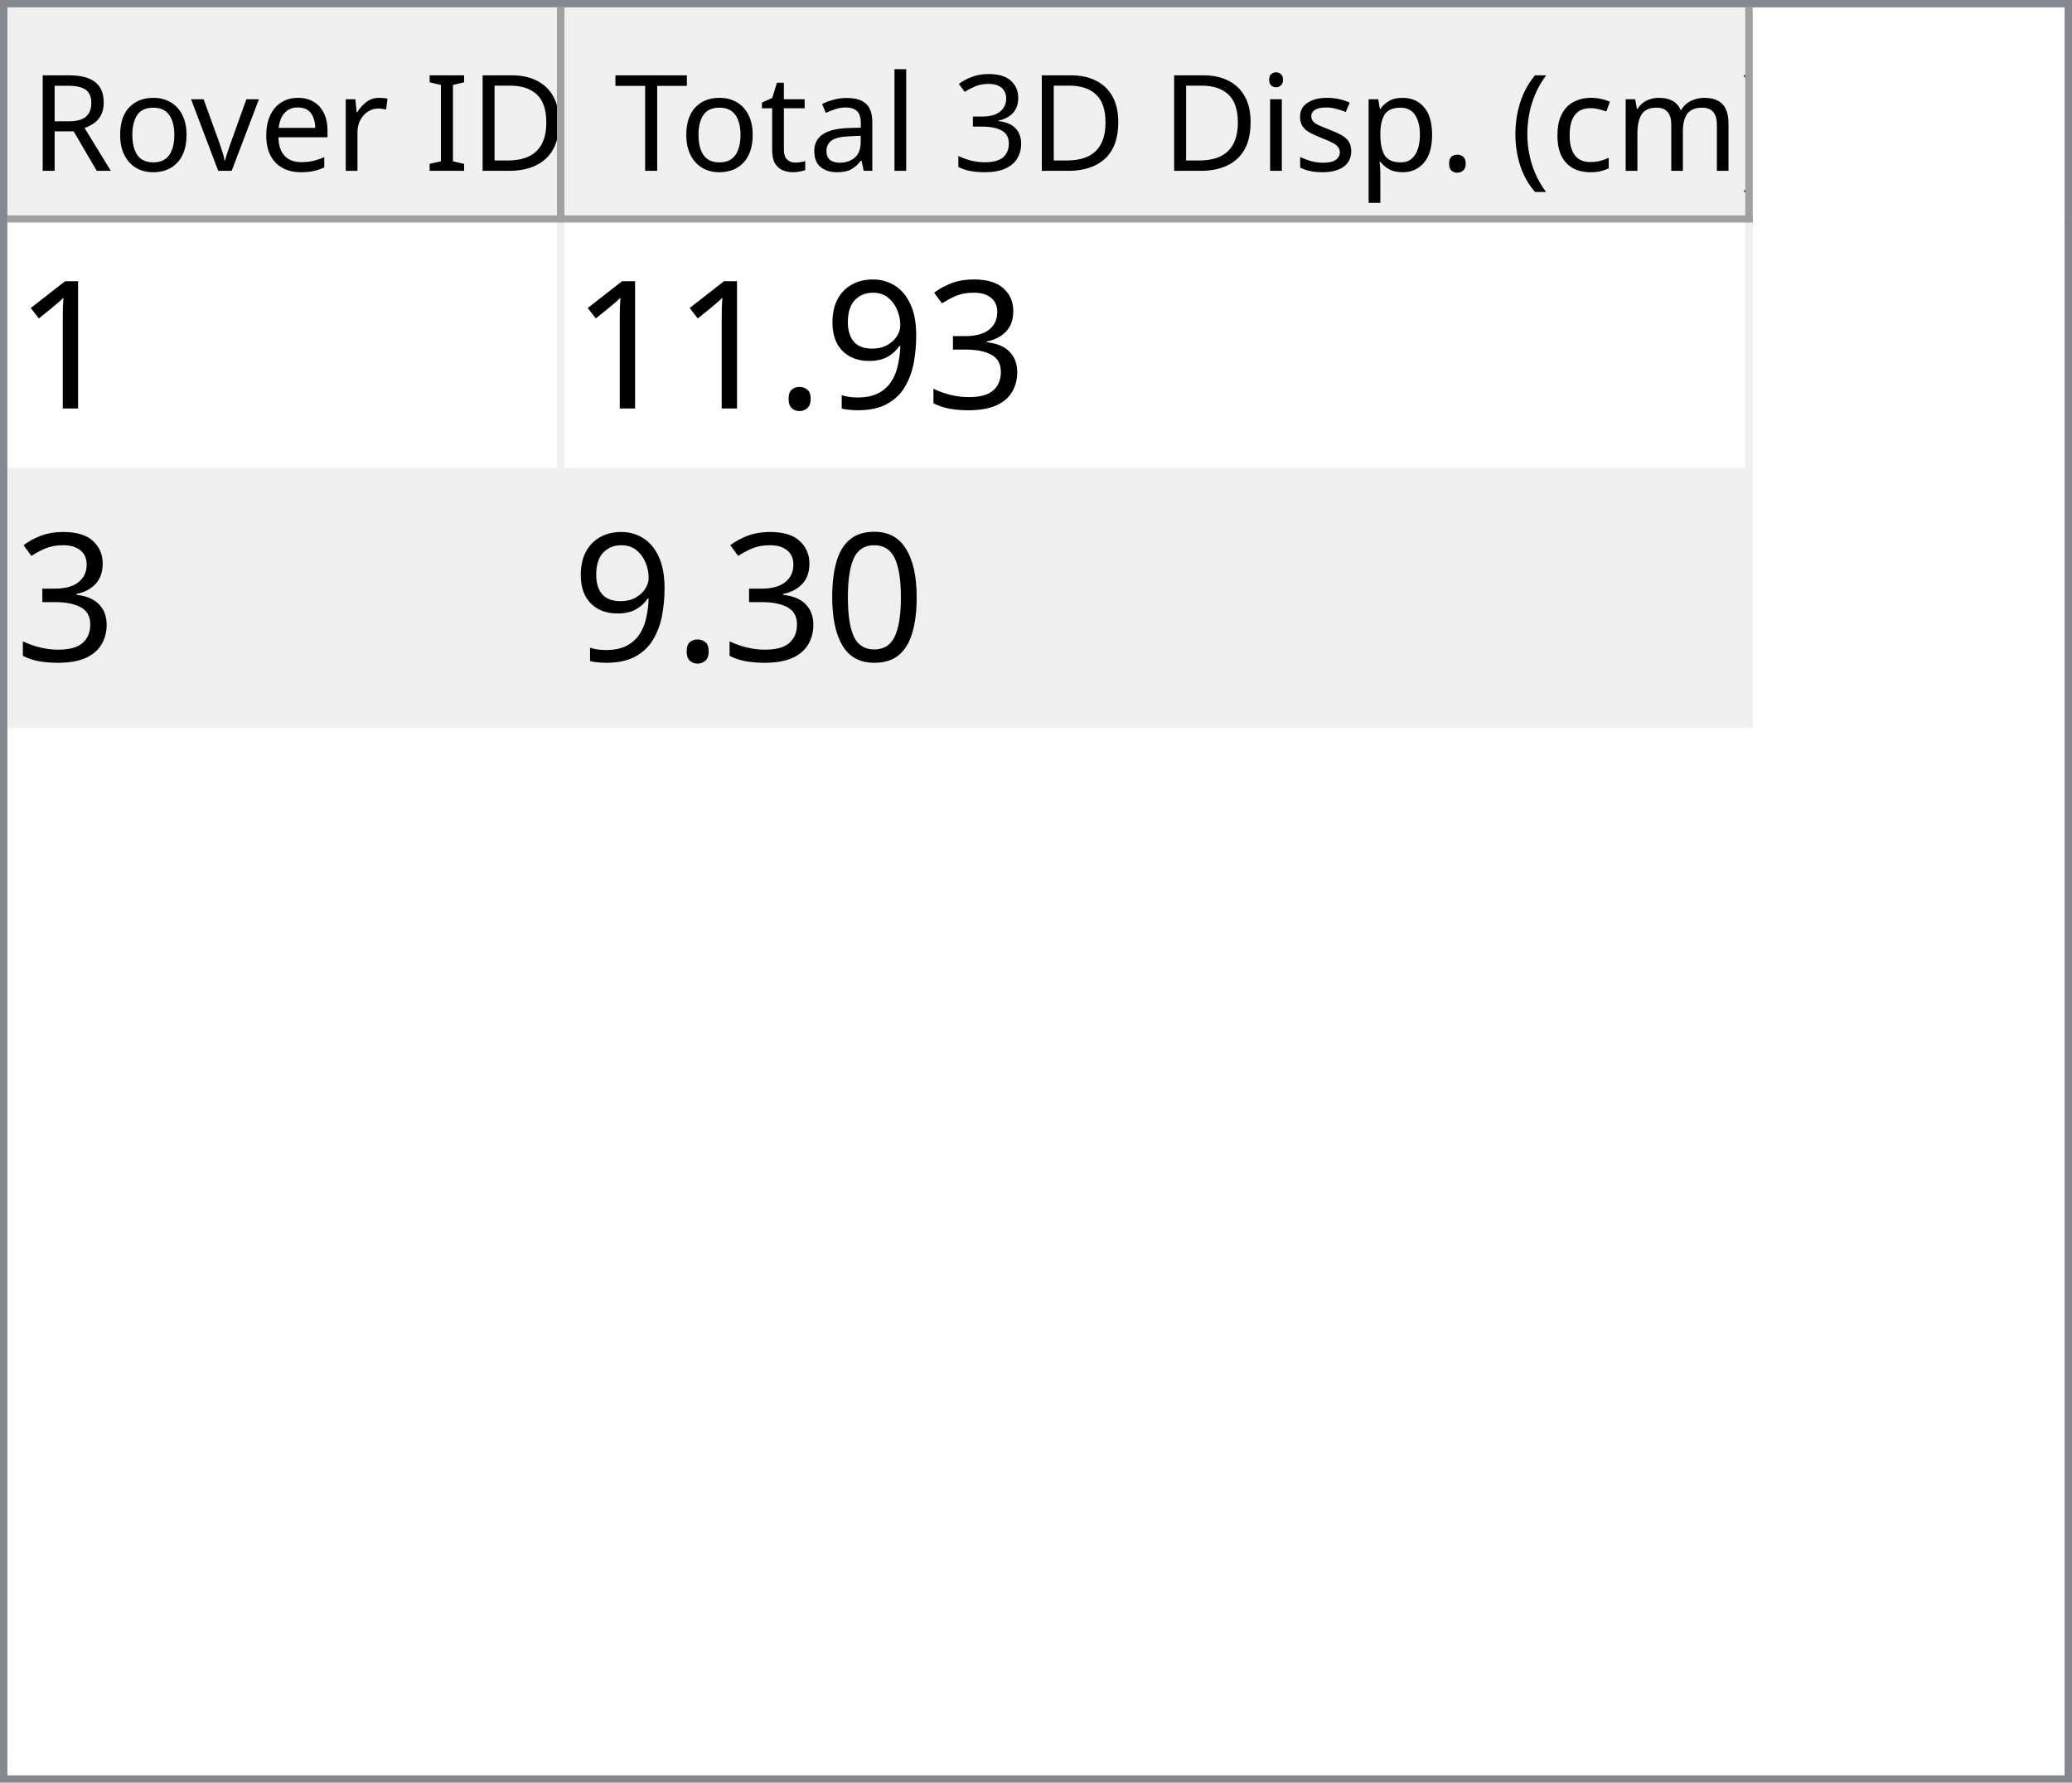
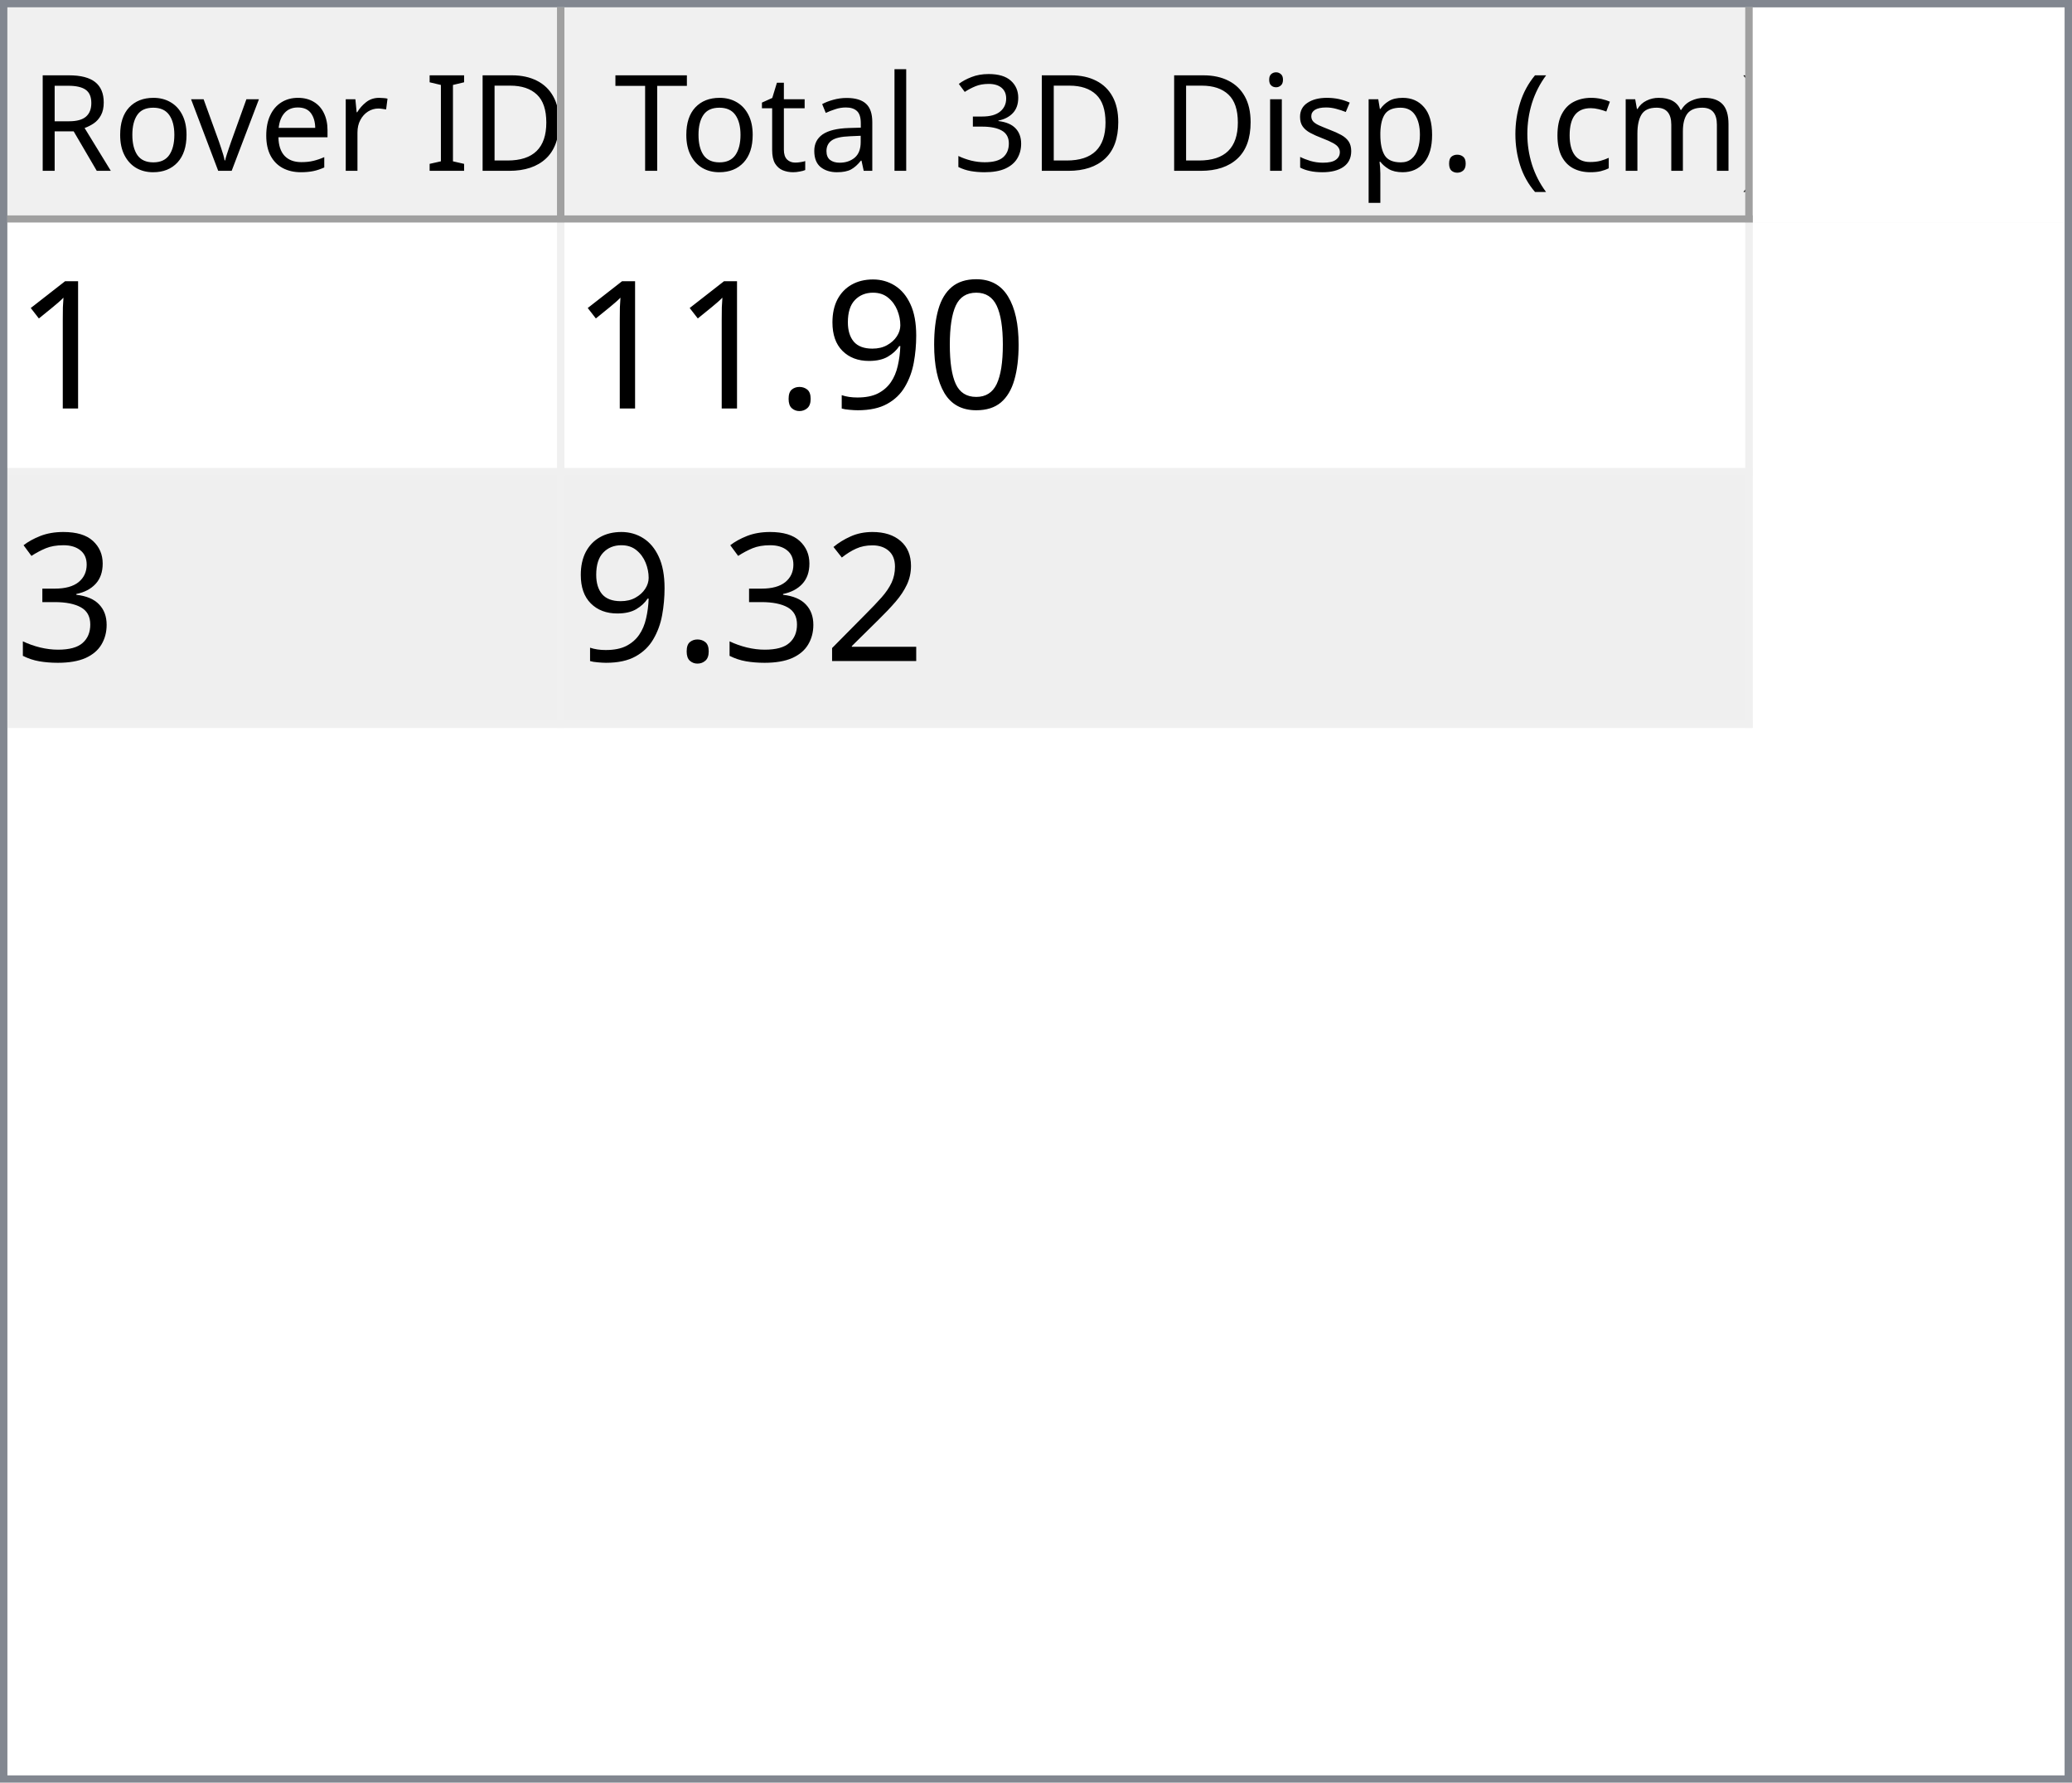
<svg xmlns="http://www.w3.org/2000/svg" style="fill-opacity:1; color-rendering:auto; color-interpolation:auto; text-rendering:auto; stroke:black; stroke-linecap:square; stroke-miterlimit:10; shape-rendering:auto; stroke-opacity:1; fill:black; stroke-dasharray:none; font-weight:normal; stroke-width:1; font-family:'Dialog'; font-style:normal; stroke-linejoin:miter; font-size:12px; stroke-dashoffset:0; image-rendering:auto;" width="279" height="240">
  <defs id="genericDefs" />
  <g>
    <defs id="defs1">
      <clipPath clipPathUnits="userSpaceOnUse" id="clipPath1">
        <path d="M0 0 L279 0 L279 240 L0 240 L0 0 Z" />
      </clipPath>
      <clipPath clipPathUnits="userSpaceOnUse" id="clipPath2">
        <path d="M0 0 L0 240 L279 240 L279 0 Z" />
      </clipPath>
      <clipPath clipPathUnits="userSpaceOnUse" id="clipPath3">
        <path d="M0 0 L0 29 L277 29 L277 0 Z" />
      </clipPath>
      <clipPath clipPathUnits="userSpaceOnUse" id="clipPath4">
        <path d="M0 0 L0 29 L75 29 L75 0 Z" />
      </clipPath>
      <clipPath clipPathUnits="userSpaceOnUse" id="clipPath5">
        <path d="M1 1 L1 28 L74 28 L74 1 Z" />
      </clipPath>
      <clipPath clipPathUnits="userSpaceOnUse" id="clipPath6">
        <path d="M0 0 L0 27 L73 27 L73 0 Z" />
      </clipPath>
      <clipPath clipPathUnits="userSpaceOnUse" id="clipPath7">
        <path d="M-0.5 -0.5 L-0.5 28.5 L74.5 28.5 L74.5 -0.5 Z" />
      </clipPath>
      <clipPath clipPathUnits="userSpaceOnUse" id="clipPath8">
        <path d="M0 0 L0 29 L160 29 L160 0 Z" />
      </clipPath>
      <clipPath clipPathUnits="userSpaceOnUse" id="clipPath9">
        <path d="M1 1 L1 28 L159 28 L159 1 Z" />
      </clipPath>
      <clipPath clipPathUnits="userSpaceOnUse" id="clipPath10">
        <path d="M0 0 L0 27 L158 27 L158 0 Z" />
      </clipPath>
      <clipPath clipPathUnits="userSpaceOnUse" id="clipPath11">
        <path d="M-0.5 -0.5 L-0.5 28.5 L159.5 28.5 L159.5 -0.5 Z" />
      </clipPath>
      <clipPath clipPathUnits="userSpaceOnUse" id="clipPath12">
        <path d="M0 0 L0 209 L277 209 L277 0 Z" />
      </clipPath>
      <clipPath clipPathUnits="userSpaceOnUse" id="clipPath13">
        <path d="M0 0 L0 68 L235 68 L235 0 Z" />
      </clipPath>
      <clipPath clipPathUnits="userSpaceOnUse" id="clipPath14">
        <path d="M-0.5 -0.5 L-0.5 67.5 L234.5 67.5 L234.5 -0.5 Z" />
      </clipPath>
      <clipPath clipPathUnits="userSpaceOnUse" id="clipPath15">
        <path d="M0 0 L0 33 L74 33 L74 0 Z" />
      </clipPath>
      <clipPath clipPathUnits="userSpaceOnUse" id="clipPath16">
        <path d="M0 0 L0 33 L159 33 L159 0 Z" />
      </clipPath>
      <font horiz-adv-x="64.551" id="font1">
        <font-face ascent="107.91" descent="25.098" units-per-em="100" style="font-style:normal; font-family:Segoe UI; font-weight:normal;" />
        <missing-glyph horiz-adv-x="64.551" d="M8.109 0 L8.109 68.266 L56.453 68.266 L56.453 0 L8.109 0 ZM15.328 7.234 L49.219 7.234 L49.219 61.031 L15.328 61.031 L15.328 7.234 Z" />
        <glyph unicode="D" horiz-adv-x="70.117" d="M9.188 0 L9.188 70.016 L28.516 70.016 Q65.531 70.016 65.531 35.891 Q65.531 19.672 55.25 9.836 Q44.969 0 27.734 0 L9.188 0 ZM17.391 62.594 L17.391 7.422 L27.828 7.422 Q41.609 7.422 49.273 14.797 Q56.938 22.172 56.938 35.688 Q56.938 62.594 28.328 62.594 L17.391 62.594 Z" />
        <glyph unicode="I" horiz-adv-x="26.611" d="M17.391 0 L9.188 0 L9.188 70.016 L17.391 70.016 L17.391 0 Z" />
        <glyph unicode=" " horiz-adv-x="27.393" d="" />
        <glyph unicode="r" horiz-adv-x="34.766" d="M34.188 41.891 Q32.078 43.5 28.125 43.5 Q23 43.5 19.555 38.672 Q16.109 33.844 16.109 25.484 L16.109 0 L8.109 0 L8.109 50 L16.109 50 L16.109 39.703 L16.312 39.703 Q18.016 44.969 21.531 47.922 Q25.047 50.875 29.391 50.875 Q32.516 50.875 34.188 50.203 L34.188 41.891 Z" />
        <glyph unicode="e" horiz-adv-x="52.295" d="M48.297 23 L12.984 23 Q13.188 14.656 17.484 10.109 Q21.781 5.562 29.297 5.562 Q37.75 5.562 44.828 11.141 L44.828 3.609 Q38.234 -1.172 27.391 -1.172 Q16.797 -1.172 10.742 5.641 Q4.688 12.453 4.688 24.812 Q4.688 36.469 11.305 43.82 Q17.922 51.172 27.734 51.172 Q37.547 51.172 42.922 44.828 Q48.297 38.484 48.297 27.203 L48.297 23 ZM40.094 29.781 Q40.047 36.719 36.75 40.578 Q33.453 44.438 27.594 44.438 Q21.922 44.438 17.969 40.383 Q14.016 36.328 13.094 29.781 L40.094 29.781 Z" />
        <glyph unicode="v" horiz-adv-x="47.9" d="M47.406 50 L27.484 0 L19.625 0 L0.688 50 L9.469 50 L22.172 13.672 Q23.578 9.672 23.922 6.688 L24.125 6.688 Q24.609 10.453 25.688 13.484 L38.969 50 L47.406 50 Z" />
        <glyph unicode="o" horiz-adv-x="58.594" d="M29 -1.172 Q17.922 -1.172 11.305 5.836 Q4.688 12.844 4.688 24.422 Q4.688 37.016 11.57 44.094 Q18.453 51.172 30.172 51.172 Q41.359 51.172 47.633 44.289 Q53.906 37.406 53.906 25.203 Q53.906 13.234 47.141 6.031 Q40.375 -1.172 29 -1.172 ZM29.594 44.438 Q21.875 44.438 17.383 39.188 Q12.891 33.938 12.891 24.703 Q12.891 15.828 17.43 10.695 Q21.969 5.562 29.594 5.562 Q37.359 5.562 41.531 10.594 Q45.703 15.625 45.703 24.906 Q45.703 34.281 41.531 39.359 Q37.359 44.438 29.594 44.438 Z" />
        <glyph unicode="R" horiz-adv-x="59.814" d="M59.375 0 L49.609 0 L37.891 19.625 Q36.281 22.359 34.766 24.289 Q33.25 26.219 31.664 27.438 Q30.078 28.656 28.25 29.219 Q26.422 29.781 24.125 29.781 L17.391 29.781 L17.391 0 L9.188 0 L9.188 70.016 L30.078 70.016 Q34.672 70.016 38.555 68.867 Q42.438 67.719 45.289 65.375 Q48.141 63.031 49.758 59.547 Q51.375 56.062 51.375 51.375 Q51.375 47.703 50.273 44.656 Q49.172 41.609 47.148 39.211 Q45.125 36.812 42.266 35.133 Q39.406 33.453 35.844 32.516 L35.844 32.328 Q37.594 31.547 38.891 30.547 Q40.188 29.547 41.359 28.18 Q42.531 26.812 43.68 25.078 Q44.828 23.344 46.234 21.047 L59.375 0 ZM17.391 62.594 L17.391 37.203 L28.516 37.203 Q31.594 37.203 34.203 38.133 Q36.812 39.062 38.719 40.797 Q40.625 42.531 41.703 45.047 Q42.781 47.562 42.781 50.688 Q42.781 56.297 39.141 59.445 Q35.5 62.594 28.609 62.594 L17.391 62.594 Z" />
        <glyph unicode=")" horiz-adv-x="30.176" d="M8.297 -15.922 L1.172 -15.922 Q16.406 2.344 16.406 26.812 Q16.406 51.469 1.078 70.016 L8.297 70.016 Q23.531 52.156 23.531 26.703 Q23.531 1.375 8.297 -15.922 Z" />
        <glyph unicode="m" horiz-adv-x="86.133" d="M79.109 0 L71.094 0 L71.094 28.719 Q71.094 37.016 68.531 40.727 Q65.969 44.438 59.906 44.438 Q54.781 44.438 51.195 39.75 Q47.609 35.062 47.609 28.516 L47.609 0 L39.594 0 L39.594 29.688 Q39.594 44.438 28.219 44.438 Q22.953 44.438 19.531 40.016 Q16.109 35.594 16.109 28.516 L16.109 0 L8.109 0 L8.109 50 L16.109 50 L16.109 42.094 L16.312 42.094 Q21.625 51.172 31.844 51.172 Q36.969 51.172 40.773 48.312 Q44.578 45.453 46 40.828 Q51.562 51.172 62.594 51.172 Q79.109 51.172 79.109 30.812 L79.109 0 Z" />
        <glyph unicode="c" horiz-adv-x="46.191" d="M42.188 2.297 Q36.422 -1.172 28.516 -1.172 Q17.828 -1.172 11.258 5.789 Q4.688 12.75 4.688 23.828 Q4.688 36.188 11.766 43.68 Q18.844 51.172 30.672 51.172 Q37.25 51.172 42.281 48.734 L42.281 40.531 Q36.719 44.438 30.375 44.438 Q22.703 44.438 17.797 38.945 Q12.891 33.453 12.891 24.516 Q12.891 15.719 17.508 10.641 Q22.125 5.562 29.891 5.562 Q36.422 5.562 42.188 9.906 L42.188 2.297 Z" />
        <glyph unicode="(" horiz-adv-x="30.176" d="M29.109 -15.922 L21.969 -15.922 Q6.844 1.375 6.844 26.703 Q6.844 52.156 21.969 70.016 L29.203 70.016 Q13.875 51.469 13.875 26.812 Q13.875 2.344 29.109 -15.922 Z" />
        <glyph unicode="." horiz-adv-x="21.68" d="M10.891 -1.078 Q8.641 -1.078 7.055 0.539 Q5.469 2.156 5.469 4.391 Q5.469 6.641 7.055 8.273 Q8.641 9.906 10.891 9.906 Q13.188 9.906 14.797 8.273 Q16.406 6.641 16.406 4.391 Q16.406 2.156 14.797 0.539 Q13.188 -1.078 10.891 -1.078 Z" />
        <glyph unicode="p" horiz-adv-x="58.789" d="M16.312 7.234 L16.109 7.234 L16.109 -23 L8.109 -23 L8.109 50 L16.109 50 L16.109 41.219 L16.312 41.219 Q22.219 51.172 33.594 51.172 Q43.266 51.172 48.688 44.461 Q54.109 37.75 54.109 26.469 Q54.109 13.922 48 6.375 Q41.891 -1.172 31.297 -1.172 Q21.578 -1.172 16.312 7.234 ZM16.109 27.391 L16.109 20.406 Q16.109 14.203 20.141 9.883 Q24.172 5.562 30.375 5.562 Q37.641 5.562 41.773 11.133 Q45.906 16.703 45.906 26.609 Q45.906 34.969 42.047 39.703 Q38.188 44.438 31.594 44.438 Q24.609 44.438 20.359 39.578 Q16.109 34.719 16.109 27.391 Z" />
        <glyph unicode="s" horiz-adv-x="42.432" d="M5.078 1.812 L5.078 10.406 Q11.625 5.562 19.484 5.562 Q30.031 5.562 30.031 12.594 Q30.031 14.594 29.125 15.992 Q28.219 17.391 26.68 18.461 Q25.141 19.531 23.07 20.383 Q21 21.234 18.609 22.172 Q15.281 23.484 12.766 24.828 Q10.25 26.172 8.57 27.859 Q6.891 29.547 6.031 31.695 Q5.172 33.844 5.172 36.719 Q5.172 40.234 6.789 42.945 Q8.406 45.656 11.086 47.484 Q13.766 49.312 17.211 50.242 Q20.656 51.172 24.312 51.172 Q30.812 51.172 35.938 48.922 L35.938 40.828 Q30.422 44.438 23.25 44.438 Q21 44.438 19.195 43.922 Q17.391 43.406 16.094 42.477 Q14.797 41.547 14.086 40.258 Q13.375 38.969 13.375 37.406 Q13.375 35.453 14.086 34.133 Q14.797 32.812 16.164 31.789 Q17.531 30.766 19.484 29.938 Q21.438 29.109 23.922 28.125 Q27.25 26.859 29.883 25.516 Q32.516 24.172 34.375 22.484 Q36.234 20.797 37.234 18.602 Q38.234 16.406 38.234 13.375 Q38.234 9.672 36.602 6.938 Q34.969 4.203 32.234 2.398 Q29.5 0.594 25.93 -0.289 Q22.359 -1.172 18.453 -1.172 Q10.75 -1.172 5.078 1.812 Z" />
        <glyph unicode="i" horiz-adv-x="24.219" d="M12.203 62.703 Q10.062 62.703 8.547 64.164 Q7.031 65.625 7.031 67.875 Q7.031 70.125 8.547 71.609 Q10.062 73.094 12.203 73.094 Q14.406 73.094 15.945 71.609 Q17.484 70.125 17.484 67.875 Q17.484 65.719 15.945 64.211 Q14.406 62.703 12.203 62.703 ZM16.109 0 L8.109 0 L8.109 50 L16.109 50 L16.109 0 Z" />
        <glyph unicode="3" horiz-adv-x="53.906" d="M46.531 19.828 Q46.531 15.094 44.75 11.211 Q42.969 7.328 39.719 4.57 Q36.469 1.812 31.93 0.297 Q27.391 -1.219 21.922 -1.219 Q11.922 -1.219 6 2.594 L6 11.188 Q13.094 5.609 22.219 5.609 Q25.875 5.609 28.828 6.539 Q31.781 7.469 33.906 9.227 Q36.031 10.984 37.18 13.477 Q38.328 15.969 38.328 19.094 Q38.328 32.812 18.797 32.812 L12.984 32.812 L12.984 39.594 L18.5 39.594 Q35.797 39.594 35.797 52.484 Q35.797 64.406 22.609 64.406 Q15.188 64.406 8.688 59.422 L8.688 67.188 Q15.375 71.188 24.609 71.188 Q29 71.188 32.57 69.969 Q36.141 68.75 38.68 66.555 Q41.219 64.359 42.609 61.281 Q44 58.203 44 54.5 Q44 40.672 30.031 36.719 L30.031 36.531 Q33.594 36.141 36.625 34.797 Q39.656 33.453 41.852 31.305 Q44.047 29.156 45.289 26.25 Q46.531 23.344 46.531 19.828 Z" />
        <glyph unicode="l" horiz-adv-x="24.219" d="M16.109 0 L8.109 0 L8.109 74.031 L16.109 74.031 L16.109 0 Z" />
        <glyph unicode="a" horiz-adv-x="50.879" d="M43.891 0 L35.891 0 L35.891 7.812 L35.688 7.812 Q30.469 -1.172 20.312 -1.172 Q12.844 -1.172 8.617 2.781 Q4.391 6.734 4.391 13.281 Q4.391 27.297 20.906 29.594 L35.891 31.688 Q35.891 44.438 25.594 44.438 Q16.547 44.438 9.281 38.281 L9.281 46.484 Q16.656 51.172 26.266 51.172 Q43.891 51.172 43.891 32.516 L43.891 0 ZM35.891 25.297 L23.828 23.641 Q18.266 22.859 15.43 20.875 Q12.594 18.891 12.594 13.875 Q12.594 10.203 15.211 7.883 Q17.828 5.562 22.172 5.562 Q28.125 5.562 32.008 9.742 Q35.891 13.922 35.891 20.312 L35.891 25.297 Z" />
        <glyph unicode="t" horiz-adv-x="33.887" d="M31.297 0.484 Q28.469 -1.078 23.828 -1.078 Q10.688 -1.078 10.688 13.578 L10.688 43.172 L2.094 43.172 L2.094 50 L10.688 50 L10.688 62.203 L18.703 64.797 L18.703 50 L31.297 50 L31.297 43.172 L18.703 43.172 L18.703 14.984 Q18.703 9.969 20.414 7.82 Q22.125 5.672 26.078 5.672 Q29.109 5.672 31.297 7.328 L31.297 0.484 Z" />
        <glyph unicode="T" horiz-adv-x="52.393" d="M50.594 62.594 L30.375 62.594 L30.375 0 L22.172 0 L22.172 62.594 L2 62.594 L2 70.016 L50.594 70.016 L50.594 62.594 Z" />
      </font>
      <font horiz-adv-x="75.0" id="font2">
        <font-face ascent="100.537" descent="21.973" units-per-em="100" style="font-style:normal; font-family:sans-serif; font-weight:normal;" />
        <missing-glyph horiz-adv-x="75.0" d="M12.5 0 L12.5 62.5 L62.5 62.5 L62.5 0 L12.5 0 ZM14.062 1.562 L60.938 1.562 L60.938 60.938 L14.062 60.938 L14.062 1.562 Z" />
        <glyph unicode="1" horiz-adv-x="55.615" d="M37.25 0 L28.469 0 L28.469 56 Q25.297 52.984 20.141 49.953 Q14.984 46.922 10.891 45.406 L10.891 53.906 Q18.266 57.375 23.781 62.305 Q29.297 67.234 31.594 71.875 L37.25 71.875 L37.25 0 Z" />
-         <glyph unicode="3" horiz-adv-x="55.615" d="M4.203 18.891 L12.984 20.062 Q14.5 12.594 18.141 9.297 Q21.781 6 27 6 Q33.203 6 37.477 10.297 Q41.75 14.594 41.75 20.953 Q41.75 27 37.797 30.93 Q33.844 34.859 27.734 34.859 Q25.25 34.859 21.531 33.891 L22.516 41.609 Q23.391 41.5 23.922 41.5 Q29.547 41.5 34.039 44.43 Q38.531 47.359 38.531 53.469 Q38.531 58.297 35.258 61.477 Q31.984 64.656 26.812 64.656 Q21.688 64.656 18.266 61.43 Q14.844 58.203 13.875 51.766 L5.078 53.328 Q6.688 62.156 12.398 67.016 Q18.109 71.875 26.609 71.875 Q32.469 71.875 37.398 69.359 Q42.328 66.844 44.945 62.5 Q47.562 58.156 47.562 53.266 Q47.562 48.641 45.07 44.828 Q42.578 41.016 37.703 38.766 Q44.047 37.312 47.562 32.695 Q51.078 28.078 51.078 21.141 Q51.078 11.766 44.242 5.25 Q37.406 -1.266 26.953 -1.266 Q17.531 -1.266 11.305 4.352 Q5.078 9.969 4.203 18.891 Z" />
+         <glyph unicode="0" horiz-adv-x="55.615" d="M4.156 35.297 Q4.156 48 6.766 55.742 Q9.375 63.484 14.523 67.68 Q19.672 71.875 27.484 71.875 Q33.25 71.875 37.594 69.555 Q41.938 67.234 44.773 62.867 Q47.609 58.5 49.219 52.227 Q50.828 45.953 50.828 35.297 Q50.828 22.703 48.242 14.969 Q45.656 7.234 40.508 3.008 Q35.359 -1.219 27.484 -1.219 Q17.141 -1.219 11.234 6.203 Q4.156 15.141 4.156 35.297 ZM13.188 35.297 Q13.188 17.672 17.312 11.836 Q21.438 6 27.484 6 Q33.547 6 37.672 11.859 Q41.797 17.719 41.797 35.297 Q41.797 52.984 37.672 58.789 Q33.547 64.594 27.391 64.594 Q21.344 64.594 17.719 59.469 Q13.188 52.938 13.188 35.297 Z" />
        <glyph unicode="9" horiz-adv-x="55.615" d="M5.469 16.547 L13.922 17.328 Q14.984 11.375 18.016 8.688 Q21.047 6 25.781 6 Q29.828 6 32.883 7.859 Q35.938 9.719 37.891 12.82 Q39.844 15.922 41.164 21.195 Q42.484 26.469 42.484 31.938 Q42.484 32.516 42.438 33.688 Q39.797 29.5 35.234 26.883 Q30.672 24.266 25.344 24.266 Q16.453 24.266 10.305 30.711 Q4.156 37.156 4.156 47.703 Q4.156 58.594 10.578 65.234 Q17 71.875 26.656 71.875 Q33.641 71.875 39.43 68.117 Q45.219 64.359 48.219 57.398 Q51.219 50.438 51.219 37.25 Q51.219 23.531 48.242 15.406 Q45.266 7.281 39.383 3.031 Q33.5 -1.219 25.594 -1.219 Q17.188 -1.219 11.867 3.445 Q6.547 8.109 5.469 16.547 ZM41.453 48.141 Q41.453 55.719 37.43 60.156 Q33.406 64.594 27.734 64.594 Q21.875 64.594 17.531 59.812 Q13.188 55.031 13.188 47.406 Q13.188 40.578 17.312 36.305 Q21.438 32.031 27.484 32.031 Q33.594 32.031 37.523 36.305 Q41.453 40.578 41.453 48.141 Z" />
        <glyph unicode="." horiz-adv-x="27.783" d="M9.078 0 L9.078 10.016 L19.094 10.016 L19.094 0 L9.078 0 Z" />
-         <glyph unicode="0" horiz-adv-x="55.615" d="M4.156 35.297 Q4.156 48 6.766 55.742 Q9.375 63.484 14.523 67.68 Q19.672 71.875 27.484 71.875 Q33.25 71.875 37.594 69.555 Q41.938 67.234 44.773 62.867 Q47.609 58.5 49.219 52.227 Q50.828 45.953 50.828 35.297 Q50.828 22.703 48.242 14.969 Q45.656 7.234 40.508 3.008 Q35.359 -1.219 27.484 -1.219 Q17.141 -1.219 11.234 6.203 Q4.156 15.141 4.156 35.297 ZM13.188 35.297 Q13.188 17.672 17.312 11.836 Q21.438 6 27.484 6 Q33.547 6 37.672 11.859 Q41.797 17.719 41.797 35.297 Q41.797 52.984 37.672 58.789 Q33.547 64.594 27.391 64.594 Q21.344 64.594 17.719 59.469 Q13.188 52.938 13.188 35.297 Z" />
+         <glyph unicode="3" horiz-adv-x="55.615" d="M4.203 18.891 L12.984 20.062 Q14.5 12.594 18.141 9.297 Q21.781 6 27 6 Q33.203 6 37.477 10.297 Q41.75 14.594 41.75 20.953 Q41.75 27 37.797 30.93 Q33.844 34.859 27.734 34.859 Q25.25 34.859 21.531 33.891 L22.516 41.609 Q23.391 41.5 23.922 41.5 Q29.547 41.5 34.039 44.43 Q38.531 47.359 38.531 53.469 Q38.531 58.297 35.258 61.477 Q31.984 64.656 26.812 64.656 Q21.688 64.656 18.266 61.43 Q14.844 58.203 13.875 51.766 L5.078 53.328 Q6.688 62.156 12.398 67.016 Q18.109 71.875 26.609 71.875 Q32.469 71.875 37.398 69.359 Q42.328 66.844 44.945 62.5 Q47.562 58.156 47.562 53.266 Q47.562 48.641 45.07 44.828 Q42.578 41.016 37.703 38.766 Q44.047 37.312 47.562 32.695 Q51.078 28.078 51.078 21.141 Q51.078 11.766 44.242 5.25 Q37.406 -1.266 26.953 -1.266 Q17.531 -1.266 11.305 4.352 Q5.078 9.969 4.203 18.891 Z" />
+         <glyph unicode="2" horiz-adv-x="55.615" d="M50.344 8.453 L50.344 0 L3.031 0 Q2.938 3.172 4.047 6.109 Q5.859 10.938 9.836 15.625 Q13.812 20.312 21.344 26.469 Q33.016 36.031 37.117 41.625 Q41.219 47.219 41.219 52.203 Q41.219 57.422 37.477 61.008 Q33.734 64.594 27.734 64.594 Q21.391 64.594 17.578 60.789 Q13.766 56.984 13.719 50.25 L4.688 51.172 Q5.609 61.281 11.664 66.578 Q17.719 71.875 27.938 71.875 Q38.234 71.875 44.242 66.164 Q50.25 60.453 50.25 52 Q50.25 47.703 48.492 43.555 Q46.734 39.406 42.656 34.812 Q38.578 30.219 29.109 22.219 Q21.188 15.578 18.945 13.211 Q16.703 10.844 15.234 8.453 L50.344 8.453 Z" />
      </font>
    </defs>
    <g style="fill:white; stroke:white;">
      <rect x="0" y="0" width="279" style="clip-path:url(#clipPath1); stroke:none;" height="240" />
    </g>
    <g style="fill:white; text-rendering:optimizeSpeed; color-rendering:optimizeSpeed; image-rendering:optimizeSpeed; shape-rendering:crispEdges; stroke:white; color-interpolation:sRGB;">
      <rect x="0" width="279" height="240" y="0" style="stroke:none;" />
      <path style="stroke:none;" d="M0 240 L279 240 L279 0 L0 0 Z" />
    </g>
    <g style="fill:rgb(240,240,240); font-size:18px; font-family:'Segoe UI'; stroke:rgb(240,240,240);">
      <rect x="0" y="0" width="279" style="clip-path:url(#clipPath2); stroke:none;" height="240" />
    </g>
    <g style="fill:rgb(130,135,144); font-size:18px; font-family:'Segoe UI'; stroke:rgb(130,135,144);">
      <path d="M0 0 L279 0 L279 240 L0 240 L0 0 ZM1 1 L278 1 L278 239 L1 239 L1 1 Z" style="fill-rule:evenodd; clip-path:url(#clipPath2); stroke:none;" />
    </g>
    <g style="fill:white; font-size:18px; font-family:'Segoe UI'; stroke:white;" transform="translate(1,1)">
      <rect x="0" y="0" width="277" style="clip-path:url(#clipPath3); stroke:none;" height="29" />
    </g>
    <g style="fill:rgb(240,240,240); font-size:18px; font-family:'Segoe UI'; stroke:rgb(240,240,240);" transform="translate(1,1)">
      <rect x="0" y="0" width="75" style="clip-path:url(#clipPath4); stroke:none;" height="29" />
    </g>
    <g style="font-family:'Segoe UI'; font-size:18px;" transform="translate(2,2)">
      <text x="2" xml:space="preserve" y="21" style="clip-path:url(#clipPath6); stroke:none;">Rover ID</text>
    </g>
    <g transform="translate(1.5,1.5)" style="fill:rgb(160,160,160); font-size:18px; font-family:'Segoe UI'; stroke:rgb(160,160,160); stroke-linejoin:bevel;">
      <line x1="74" x2="74" y1="0" style="fill:none; clip-path:url(#clipPath7);" y2="28" />
    </g>
    <g transform="matrix(1,0,0,1,1,1) translate(0.5,0.5)" style="fill:rgb(160,160,160); font-size:18px; font-family:'Segoe UI'; stroke:rgb(160,160,160); stroke-linejoin:bevel;">
      <line x1="0" x2="74" y1="28" style="fill:none; clip-path:url(#clipPath7);" y2="28" />
    </g>
    <g style="fill:rgb(240,240,240); font-size:18px; font-family:'Segoe UI'; stroke:rgb(240,240,240);" transform="translate(76,1)">
      <rect x="0" y="0" width="160" style="clip-path:url(#clipPath8); stroke:none;" height="29" />
    </g>
    <g style="font-family:'Segoe UI'; font-size:18px;" transform="translate(77,2)">
      <text x="1" xml:space="preserve" y="21" style="clip-path:url(#clipPath10); stroke:none;"> Total 3D Disp. (cm)</text>
    </g>
    <g transform="translate(76.5,1.5)" style="fill:rgb(160,160,160); font-size:18px; font-family:'Segoe UI'; stroke:rgb(160,160,160); stroke-linejoin:bevel;">
      <line x1="159" x2="159" y1="0" style="fill:none; clip-path:url(#clipPath11);" y2="28" />
    </g>
    <g transform="matrix(1,0,0,1,76,1) translate(0.5,0.5)" style="fill:rgb(160,160,160); font-size:18px; font-family:'Segoe UI'; stroke:rgb(160,160,160); stroke-linejoin:bevel;">
      <line x1="0" x2="159" y1="28" style="fill:none; clip-path:url(#clipPath11);" y2="28" />
    </g>
    <g style="fill:white; font-size:18px; font-family:'Segoe UI'; stroke:white;" transform="translate(1,30)">
      <rect x="0" y="0" width="277" style="clip-path:url(#clipPath12); stroke:none;" height="209" />
    </g>
    <g style="fill:rgb(240,240,240); font-size:24px; font-family:sans-serif; stroke:rgb(240,240,240);" transform="translate(1,30)">
      <rect x="0" y="0" width="235" style="clip-path:url(#clipPath13); stroke:none;" height="68" />
      <line transform="translate(0.5,0.5)" x1="0" x2="234" y1="33" style="clip-path:url(#clipPath14); fill:none; stroke-linejoin:bevel;" y2="33" />
    </g>
    <g transform="matrix(1,0,0,1,1,30) translate(0.5,0.5)" style="fill:rgb(240,240,240); font-size:24px; font-family:sans-serif; stroke:rgb(240,240,240); stroke-linejoin:bevel;">
      <line x1="0" x2="234" y1="67" style="fill:none; clip-path:url(#clipPath14);" y2="67" />
    </g>
    <g transform="matrix(1,0,0,1,1,30) translate(0.5,0.5)" style="fill:rgb(240,240,240); font-size:24px; font-family:sans-serif; stroke:rgb(240,240,240); stroke-linejoin:bevel;">
      <line x1="74" x2="74" y1="0" style="fill:none; clip-path:url(#clipPath14);" y2="67" />
    </g>
    <g transform="matrix(1,0,0,1,1,30) translate(0.5,0.5)" style="fill:rgb(240,240,240); font-size:24px; font-family:sans-serif; stroke:rgb(240,240,240); stroke-linejoin:bevel;">
      <line x1="234" x2="234" y1="0" style="fill:none; clip-path:url(#clipPath14);" y2="67" />
    </g>
    <g style="fill:white; font-size:24px; font-family:sans-serif; stroke:white;" transform="matrix(1,0,0,1,1,30)">
      <rect x="0" y="0" width="74" style="clip-path:url(#clipPath15); stroke:none;" height="33" />
      <text x="1" y="25" style="fill:black; clip-path:url(#clipPath15); stroke:none;" xml:space="preserve">1</text>
    </g>
    <g style="fill:white; font-size:24px; font-family:sans-serif; stroke:white;" transform="matrix(1,0,0,1,1,30) translate(75,0)">
      <rect x="0" y="0" width="159" style="clip-path:url(#clipPath16); stroke:none;" height="33" />
-       <text x="1" y="25" style="fill:black; clip-path:url(#clipPath16); stroke:none;" xml:space="preserve">11.93</text>
+       <text x="1" y="25" style="fill:black; clip-path:url(#clipPath16); stroke:none;" xml:space="preserve">11.90</text>
    </g>
    <g style="fill:rgb(239,239,239); font-size:24px; font-family:sans-serif; stroke:rgb(239,239,239);" transform="matrix(1,0,0,1,1,30) translate(0,34)">
      <rect x="0" y="0" width="74" style="clip-path:url(#clipPath15); stroke:none;" height="33" />
      <text x="1" y="25" style="fill:black; clip-path:url(#clipPath15); stroke:none;" xml:space="preserve">3</text>
    </g>
    <g style="fill:rgb(239,239,239); font-size:24px; font-family:sans-serif; stroke:rgb(239,239,239);" transform="matrix(1,0,0,1,1,30) translate(75,34)">
      <rect x="0" y="0" width="159" style="clip-path:url(#clipPath16); stroke:none;" height="33" />
-       <text x="1" y="25" style="fill:black; clip-path:url(#clipPath16); stroke:none;" xml:space="preserve">9.30</text>
+       <text x="1" y="25" style="fill:black; clip-path:url(#clipPath16); stroke:none;" xml:space="preserve">9.32</text>
    </g>
  </g>
</svg>
